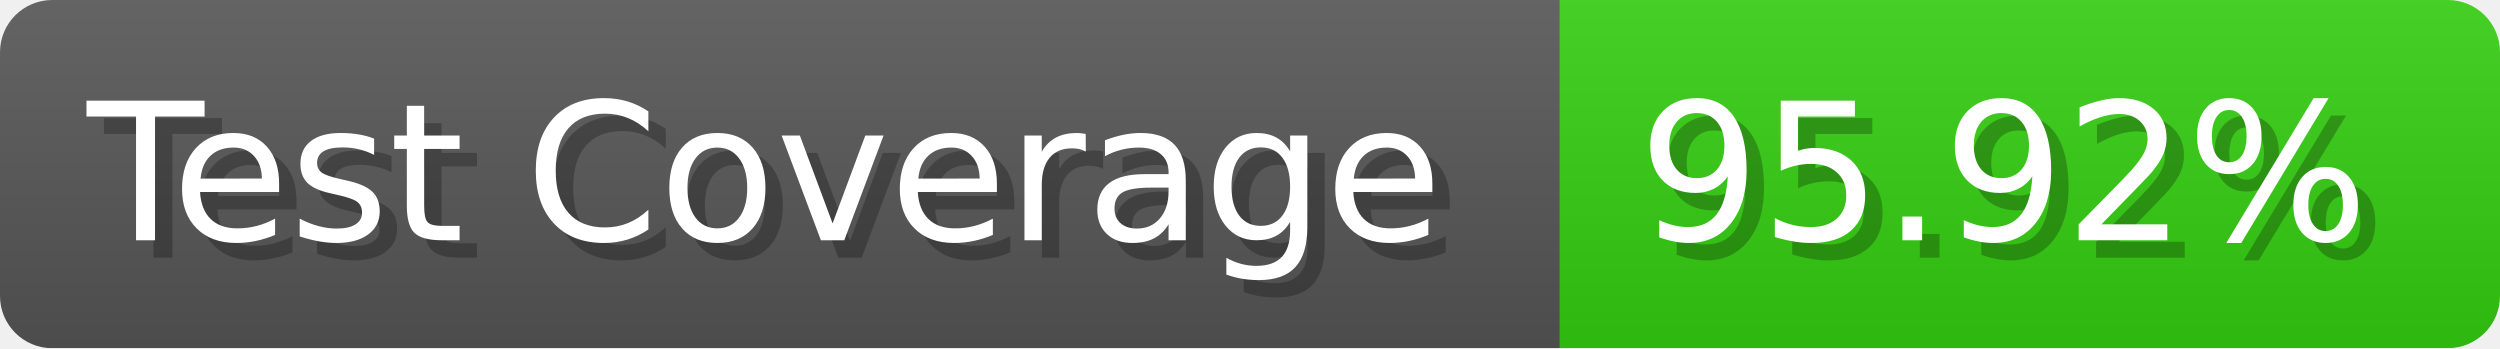
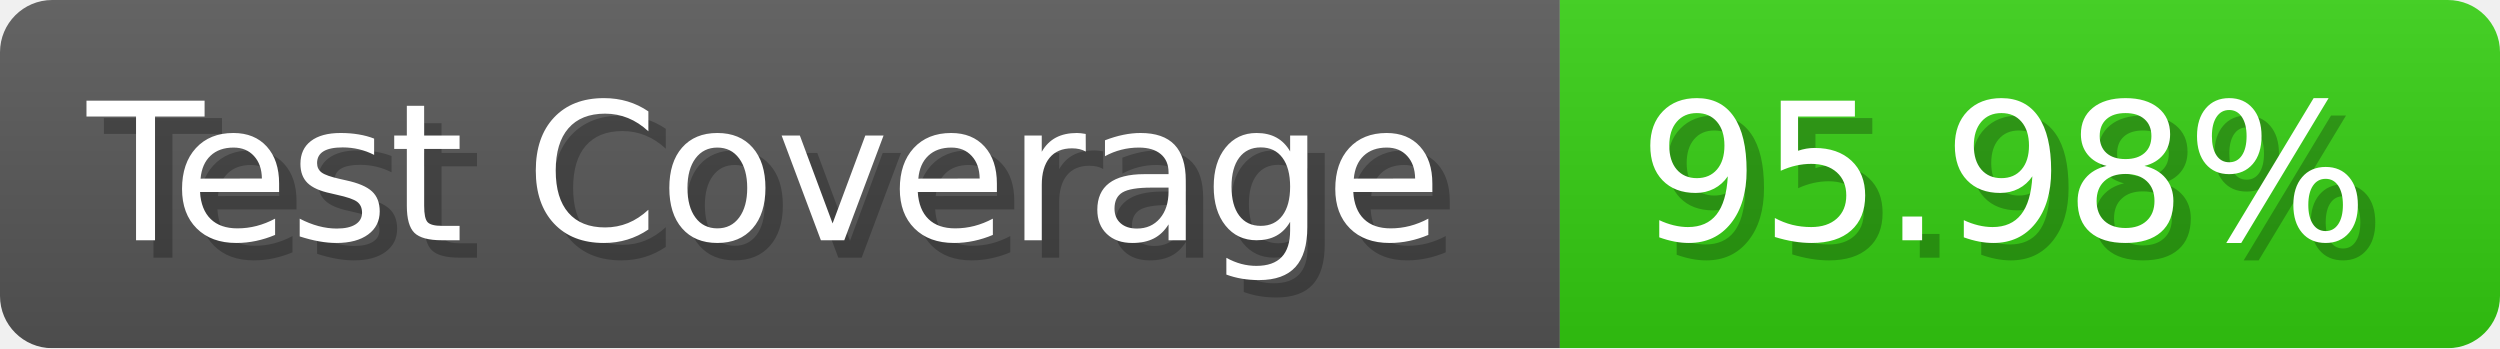
- <svg xmlns="http://www.w3.org/2000/svg" width="143.6" height="20" viewBox="0 0 1436 200" role="img" aria-label="Test Coverage: 95.92%">
+ <svg xmlns="http://www.w3.org/2000/svg" width="143.6" height="20" viewBox="0 0 1436 200" role="img" aria-label="Test Coverage: 95.98%">
  <linearGradient id="a" x2="0" y2="100%">
    <stop offset="0" stop-opacity=".1" stop-color="#EEE" />
    <stop offset="1" stop-opacity=".1" />
  </linearGradient>
  <mask id="m">
    <rect width="1436" height="200" rx="30" fill="#FFF" />
  </mask>
  <g mask="url(#m)">
    <rect width="896" height="200" fill="#555" />
    <rect width="540" height="200" fill="#3C1" x="896" />
    <rect width="1436" height="200" fill="url(#a)" />
  </g>
  <g aria-hidden="true" fill="#fff" text-anchor="start" font-family="Verdana,DejaVu Sans,sans-serif" font-size="110">
    <text x="60" y="148" textLength="796" fill="#000" opacity="0.25">Test Coverage</text>
    <text x="50" y="138" textLength="796">Test Coverage</text>
-     <text x="951" y="148" textLength="440" fill="#000" opacity="0.25">95.92%</text>
-     <text x="941" y="138" textLength="440">95.92%</text>
+     <text x="951" y="148" textLength="440" fill="#000" opacity="0.25">95.98%</text>
+     <text x="941" y="138" textLength="440">95.98%</text>
  </g>
</svg>
